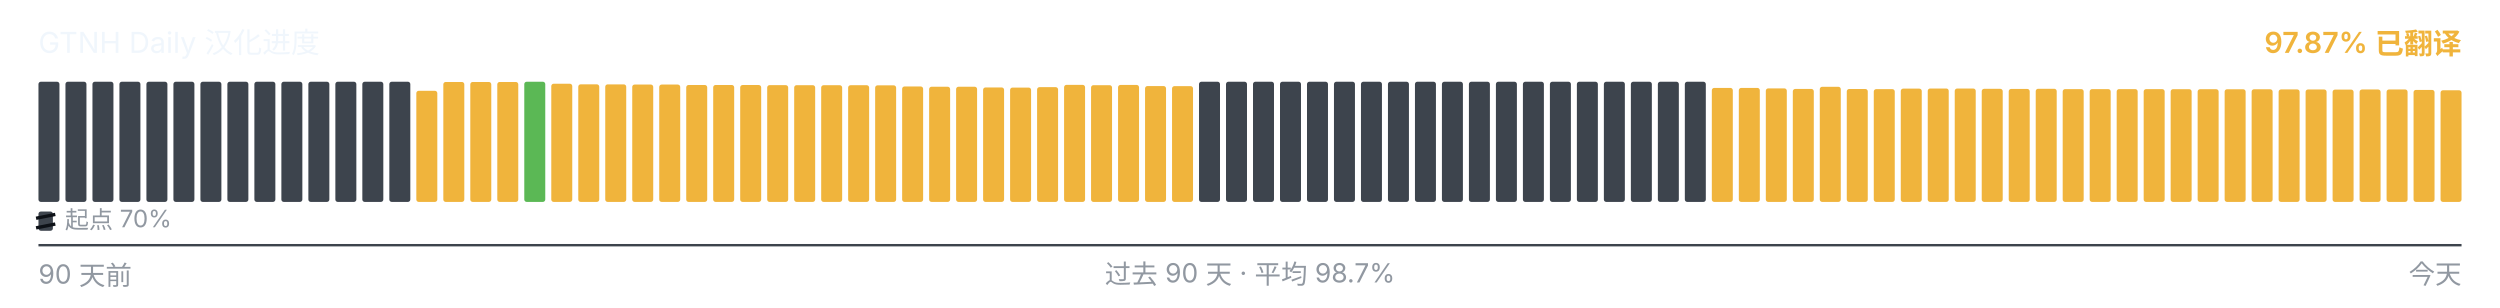
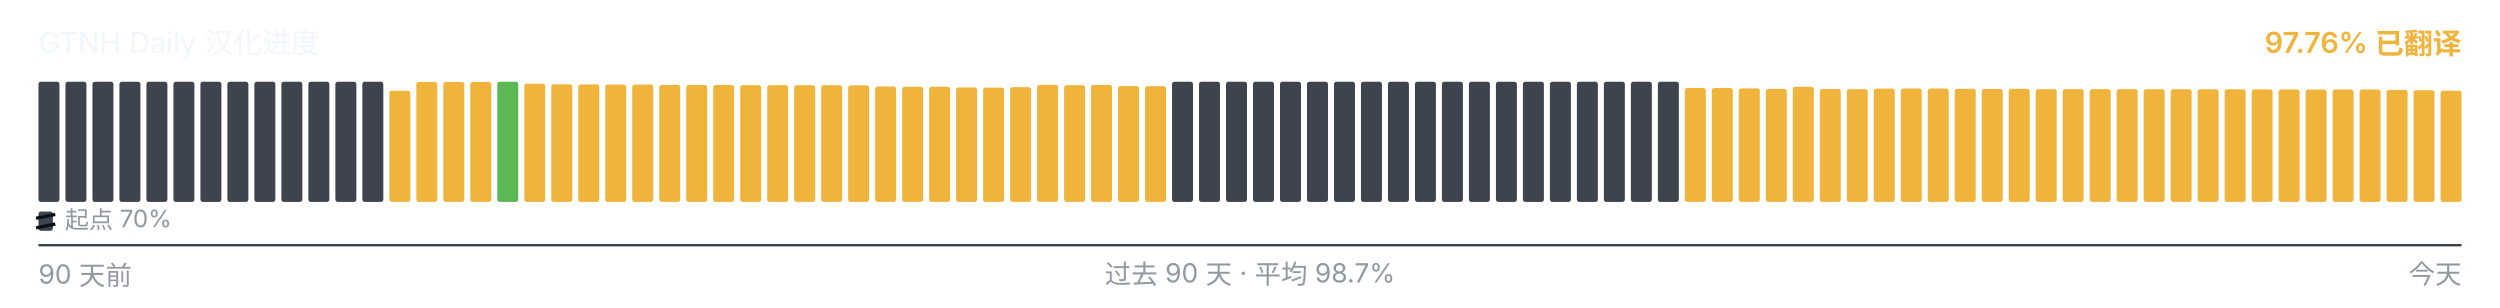
<svg xmlns="http://www.w3.org/2000/svg" viewBox="0 0 1040 128" width="1040" height="128" role="img" aria-label="GTNH Daily 汉化进度">
  <g font-family="-apple-system, BlinkMacSystemFont, &quot;Segoe UI&quot;, &quot;PingFang SC&quot;, &quot;Hiragino Sans GB&quot;, &quot;Microsoft YaHei&quot;, &quot;Source Han Sans SC&quot;, sans-serif" font-size="12">
    <text x="16" y="22" fill="#f0f6fc">GTNH Daily 汉化进度</text>
-     <text x="1024" y="22" text-anchor="end" fill="#F0B43C" font-weight="600">97.87% 已翻译</text>
+     <text x="1024" y="22" text-anchor="end" fill="#F0B43C" font-weight="600">97.76% 已翻译</text>
  </g>
  <g>
    <rect x="16.00" y="34.00" width="8.73" height="50.00" rx="1" ry="1" fill="#3d444d" />
    <rect x="27.23" y="34.00" width="8.73" height="50.00" rx="1" ry="1" fill="#3d444d" />
    <rect x="38.46" y="34.00" width="8.73" height="50.00" rx="1" ry="1" fill="#3d444d" />
    <rect x="49.68" y="34.00" width="8.73" height="50.00" rx="1" ry="1" fill="#3d444d" />
    <rect x="60.91" y="34.00" width="8.73" height="50.00" rx="1" ry="1" fill="#3d444d" />
    <rect x="72.14" y="34.00" width="8.73" height="50.00" rx="1" ry="1" fill="#3d444d" />
    <rect x="83.37" y="34.00" width="8.73" height="50.00" rx="1" ry="1" fill="#3d444d" />
    <rect x="94.59" y="34.00" width="8.73" height="50.00" rx="1" ry="1" fill="#3d444d" />
    <rect x="105.82" y="34.00" width="8.73" height="50.00" rx="1" ry="1" fill="#3d444d" />
    <rect x="117.05" y="34.00" width="8.73" height="50.00" rx="1" ry="1" fill="#3d444d" />
    <rect x="128.28" y="34.00" width="8.73" height="50.00" rx="1" ry="1" fill="#3d444d" />
    <rect x="139.51" y="34.00" width="8.73" height="50.00" rx="1" ry="1" fill="#3d444d" />
    <rect x="150.73" y="34.00" width="8.73" height="50.00" rx="1" ry="1" fill="#3d444d" />
-     <rect x="161.96" y="34.00" width="8.73" height="50.00" rx="1" ry="1" fill="#3d444d" />
-     <rect x="173.19" y="37.77" width="8.73" height="46.23" rx="1" ry="1" fill="#F0B43C" />
+     <rect x="161.96" y="37.77" width="8.73" height="46.23" rx="1" ry="1" fill="#F0B43C" />
+     <rect x="173.19" y="34.10" width="8.73" height="49.90" rx="1" ry="1" fill="#F0B43C" />
    <rect x="184.42" y="34.10" width="8.73" height="49.90" rx="1" ry="1" fill="#F0B43C" />
    <rect x="195.64" y="34.10" width="8.73" height="49.90" rx="1" ry="1" fill="#F0B43C" />
-     <rect x="206.87" y="34.10" width="8.73" height="49.90" rx="1" ry="1" fill="#F0B43C" />
-     <rect x="218.10" y="34.00" width="8.73" height="50.00" rx="1" ry="1" fill="#5BB855" />
-     <rect x="229.33" y="34.83" width="8.73" height="49.17" rx="1" ry="1" fill="#F0B43C" />
-     <rect x="240.56" y="35.08" width="8.73" height="48.92" rx="1" ry="1" fill="#F0B43C" />
-     <rect x="251.78" y="35.10" width="8.73" height="48.90" rx="1" ry="1" fill="#F0B43C" />
-     <rect x="263.01" y="35.17" width="8.73" height="48.83" rx="1" ry="1" fill="#F0B43C" />
-     <rect x="274.24" y="35.18" width="8.73" height="48.82" rx="1" ry="1" fill="#F0B43C" />
+     <rect x="206.87" y="34.00" width="8.73" height="50.00" rx="1" ry="1" fill="#5BB855" />
+     <rect x="218.10" y="34.83" width="8.73" height="49.17" rx="1" ry="1" fill="#F0B43C" />
+     <rect x="229.33" y="35.08" width="8.73" height="48.92" rx="1" ry="1" fill="#F0B43C" />
+     <rect x="240.56" y="35.10" width="8.73" height="48.90" rx="1" ry="1" fill="#F0B43C" />
+     <rect x="251.78" y="35.17" width="8.73" height="48.83" rx="1" ry="1" fill="#F0B43C" />
+     <rect x="263.01" y="35.18" width="8.73" height="48.82" rx="1" ry="1" fill="#F0B43C" />
+     <rect x="274.24" y="35.35" width="8.73" height="48.65" rx="1" ry="1" fill="#F0B43C" />
    <rect x="285.47" y="35.35" width="8.73" height="48.65" rx="1" ry="1" fill="#F0B43C" />
-     <rect x="296.69" y="35.35" width="8.73" height="48.65" rx="1" ry="1" fill="#F0B43C" />
-     <rect x="307.92" y="35.37" width="8.73" height="48.63" rx="1" ry="1" fill="#F0B43C" />
-     <rect x="319.15" y="35.42" width="8.73" height="48.58" rx="1" ry="1" fill="#F0B43C" />
-     <rect x="330.38" y="35.43" width="8.73" height="48.57" rx="1" ry="1" fill="#F0B43C" />
+     <rect x="296.69" y="35.37" width="8.73" height="48.63" rx="1" ry="1" fill="#F0B43C" />
+     <rect x="307.92" y="35.42" width="8.73" height="48.58" rx="1" ry="1" fill="#F0B43C" />
+     <rect x="319.15" y="35.43" width="8.73" height="48.57" rx="1" ry="1" fill="#F0B43C" />
+     <rect x="330.38" y="35.45" width="8.73" height="48.55" rx="1" ry="1" fill="#F0B43C" />
    <rect x="341.61" y="35.45" width="8.73" height="48.55" rx="1" ry="1" fill="#F0B43C" />
-     <rect x="352.83" y="35.45" width="8.73" height="48.55" rx="1" ry="1" fill="#F0B43C" />
-     <rect x="364.06" y="35.50" width="8.73" height="48.50" rx="1" ry="1" fill="#F0B43C" />
-     <rect x="375.29" y="35.97" width="8.73" height="48.03" rx="1" ry="1" fill="#F0B43C" />
+     <rect x="352.83" y="35.50" width="8.73" height="48.50" rx="1" ry="1" fill="#F0B43C" />
+     <rect x="364.06" y="35.97" width="8.73" height="48.03" rx="1" ry="1" fill="#F0B43C" />
+     <rect x="375.29" y="36.08" width="8.73" height="47.92" rx="1" ry="1" fill="#F0B43C" />
    <rect x="386.52" y="36.08" width="8.73" height="47.92" rx="1" ry="1" fill="#F0B43C" />
-     <rect x="397.74" y="36.08" width="8.73" height="47.92" rx="1" ry="1" fill="#F0B43C" />
-     <rect x="408.97" y="36.38" width="8.73" height="47.62" rx="1" ry="1" fill="#F0B43C" />
-     <rect x="420.20" y="36.43" width="8.73" height="47.57" rx="1" ry="1" fill="#F0B43C" />
-     <rect x="431.43" y="36.25" width="8.73" height="47.75" rx="1" ry="1" fill="#F0B43C" />
-     <rect x="442.66" y="35.30" width="8.73" height="48.70" rx="1" ry="1" fill="#F0B43C" />
-     <rect x="453.88" y="35.43" width="8.73" height="48.57" rx="1" ry="1" fill="#F0B43C" />
-     <rect x="465.11" y="35.33" width="8.73" height="48.67" rx="1" ry="1" fill="#F0B43C" />
-     <rect x="476.34" y="35.80" width="8.73" height="48.20" rx="1" ry="1" fill="#F0B43C" />
-     <rect x="487.57" y="35.83" width="8.73" height="48.17" rx="1" ry="1" fill="#F0B43C" />
+     <rect x="397.74" y="36.38" width="8.73" height="47.62" rx="1" ry="1" fill="#F0B43C" />
+     <rect x="408.97" y="36.43" width="8.73" height="47.57" rx="1" ry="1" fill="#F0B43C" />
+     <rect x="420.20" y="36.25" width="8.73" height="47.75" rx="1" ry="1" fill="#F0B43C" />
+     <rect x="431.43" y="35.30" width="8.73" height="48.70" rx="1" ry="1" fill="#F0B43C" />
+     <rect x="442.66" y="35.43" width="8.73" height="48.57" rx="1" ry="1" fill="#F0B43C" />
+     <rect x="453.88" y="35.33" width="8.73" height="48.67" rx="1" ry="1" fill="#F0B43C" />
+     <rect x="465.11" y="35.80" width="8.73" height="48.20" rx="1" ry="1" fill="#F0B43C" />
+     <rect x="476.34" y="35.83" width="8.73" height="48.17" rx="1" ry="1" fill="#F0B43C" />
+     <rect x="487.57" y="34.00" width="8.73" height="50.00" rx="1" ry="1" fill="#3d444d" />
    <rect x="498.79" y="34.00" width="8.73" height="50.00" rx="1" ry="1" fill="#3d444d" />
    <rect x="510.02" y="34.00" width="8.73" height="50.00" rx="1" ry="1" fill="#3d444d" />
    <rect x="521.25" y="34.00" width="8.73" height="50.00" rx="1" ry="1" fill="#3d444d" />
    <rect x="532.48" y="34.00" width="8.73" height="50.00" rx="1" ry="1" fill="#3d444d" />
    <rect x="543.71" y="34.00" width="8.73" height="50.00" rx="1" ry="1" fill="#3d444d" />
    <rect x="554.93" y="34.00" width="8.73" height="50.00" rx="1" ry="1" fill="#3d444d" />
    <rect x="566.16" y="34.00" width="8.73" height="50.00" rx="1" ry="1" fill="#3d444d" />
    <rect x="577.39" y="34.00" width="8.73" height="50.00" rx="1" ry="1" fill="#3d444d" />
    <rect x="588.62" y="34.00" width="8.73" height="50.00" rx="1" ry="1" fill="#3d444d" />
    <rect x="599.84" y="34.00" width="8.73" height="50.00" rx="1" ry="1" fill="#3d444d" />
    <rect x="611.07" y="34.00" width="8.73" height="50.00" rx="1" ry="1" fill="#3d444d" />
    <rect x="622.30" y="34.00" width="8.73" height="50.00" rx="1" ry="1" fill="#3d444d" />
    <rect x="633.53" y="34.00" width="8.73" height="50.00" rx="1" ry="1" fill="#3d444d" />
    <rect x="644.76" y="34.00" width="8.73" height="50.00" rx="1" ry="1" fill="#3d444d" />
    <rect x="655.98" y="34.00" width="8.73" height="50.00" rx="1" ry="1" fill="#3d444d" />
    <rect x="667.21" y="34.00" width="8.73" height="50.00" rx="1" ry="1" fill="#3d444d" />
    <rect x="678.44" y="34.00" width="8.73" height="50.00" rx="1" ry="1" fill="#3d444d" />
    <rect x="689.67" y="34.00" width="8.73" height="50.00" rx="1" ry="1" fill="#3d444d" />
-     <rect x="700.89" y="34.00" width="8.73" height="50.00" rx="1" ry="1" fill="#3d444d" />
+     <rect x="700.89" y="36.57" width="8.73" height="47.43" rx="1" ry="1" fill="#F0B43C" />
    <rect x="712.12" y="36.57" width="8.73" height="47.43" rx="1" ry="1" fill="#F0B43C" />
-     <rect x="723.35" y="36.57" width="8.73" height="47.43" rx="1" ry="1" fill="#F0B43C" />
-     <rect x="734.58" y="36.77" width="8.73" height="47.23" rx="1" ry="1" fill="#F0B43C" />
-     <rect x="745.81" y="37.00" width="8.73" height="47.00" rx="1" ry="1" fill="#F0B43C" />
-     <rect x="757.03" y="36.10" width="8.73" height="47.90" rx="1" ry="1" fill="#F0B43C" />
-     <rect x="768.26" y="37.02" width="8.73" height="46.98" rx="1" ry="1" fill="#F0B43C" />
-     <rect x="779.49" y="37.08" width="8.73" height="46.92" rx="1" ry="1" fill="#F0B43C" />
-     <rect x="790.72" y="36.87" width="8.73" height="47.13" rx="1" ry="1" fill="#F0B43C" />
-     <rect x="801.94" y="36.82" width="8.73" height="47.18" rx="1" ry="1" fill="#F0B43C" />
-     <rect x="813.17" y="36.83" width="8.73" height="47.17" rx="1" ry="1" fill="#F0B43C" />
-     <rect x="824.40" y="36.95" width="8.73" height="47.05" rx="1" ry="1" fill="#F0B43C" />
-     <rect x="835.63" y="37.00" width="8.73" height="47.00" rx="1" ry="1" fill="#F0B43C" />
-     <rect x="846.86" y="36.93" width="8.73" height="47.07" rx="1" ry="1" fill="#F0B43C" />
+     <rect x="723.35" y="36.77" width="8.73" height="47.23" rx="1" ry="1" fill="#F0B43C" />
+     <rect x="734.58" y="37.00" width="8.73" height="47.00" rx="1" ry="1" fill="#F0B43C" />
+     <rect x="745.81" y="36.10" width="8.73" height="47.90" rx="1" ry="1" fill="#F0B43C" />
+     <rect x="757.03" y="37.02" width="8.73" height="46.98" rx="1" ry="1" fill="#F0B43C" />
+     <rect x="768.26" y="37.08" width="8.73" height="46.92" rx="1" ry="1" fill="#F0B43C" />
+     <rect x="779.49" y="36.87" width="8.73" height="47.13" rx="1" ry="1" fill="#F0B43C" />
+     <rect x="790.72" y="36.82" width="8.73" height="47.18" rx="1" ry="1" fill="#F0B43C" />
+     <rect x="801.94" y="36.83" width="8.73" height="47.17" rx="1" ry="1" fill="#F0B43C" />
+     <rect x="813.17" y="36.95" width="8.73" height="47.05" rx="1" ry="1" fill="#F0B43C" />
+     <rect x="824.40" y="37.00" width="8.73" height="47.00" rx="1" ry="1" fill="#F0B43C" />
+     <rect x="835.63" y="36.93" width="8.73" height="47.07" rx="1" ry="1" fill="#F0B43C" />
+     <rect x="846.86" y="37.07" width="8.73" height="46.93" rx="1" ry="1" fill="#F0B43C" />
    <rect x="858.08" y="37.07" width="8.73" height="46.93" rx="1" ry="1" fill="#F0B43C" />
    <rect x="869.31" y="37.07" width="8.73" height="46.93" rx="1" ry="1" fill="#F0B43C" />
-     <rect x="880.54" y="37.07" width="8.73" height="46.93" rx="1" ry="1" fill="#F0B43C" />
-     <rect x="891.77" y="37.08" width="8.73" height="46.92" rx="1" ry="1" fill="#F0B43C" />
-     <rect x="902.99" y="37.10" width="8.73" height="46.90" rx="1" ry="1" fill="#F0B43C" />
-     <rect x="914.22" y="37.12" width="8.73" height="46.88" rx="1" ry="1" fill="#F0B43C" />
+     <rect x="880.54" y="37.08" width="8.73" height="46.92" rx="1" ry="1" fill="#F0B43C" />
+     <rect x="891.77" y="37.10" width="8.73" height="46.90" rx="1" ry="1" fill="#F0B43C" />
+     <rect x="902.99" y="37.12" width="8.73" height="46.88" rx="1" ry="1" fill="#F0B43C" />
+     <rect x="914.22" y="37.13" width="8.73" height="46.87" rx="1" ry="1" fill="#F0B43C" />
    <rect x="925.45" y="37.13" width="8.73" height="46.87" rx="1" ry="1" fill="#F0B43C" />
-     <rect x="936.68" y="37.13" width="8.73" height="46.87" rx="1" ry="1" fill="#F0B43C" />
-     <rect x="947.91" y="37.20" width="8.73" height="46.80" rx="1" ry="1" fill="#F0B43C" />
-     <rect x="959.13" y="37.22" width="8.73" height="46.78" rx="1" ry="1" fill="#F0B43C" />
-     <rect x="970.36" y="37.27" width="8.73" height="46.73" rx="1" ry="1" fill="#F0B43C" />
-     <rect x="981.59" y="37.23" width="8.73" height="46.77" rx="1" ry="1" fill="#F0B43C" />
-     <rect x="992.82" y="37.22" width="8.73" height="46.78" rx="1" ry="1" fill="#F0B43C" />
-     <rect x="1004.04" y="37.40" width="8.73" height="46.60" rx="1" ry="1" fill="#F0B43C" />
-     <rect x="1015.27" y="37.55" width="8.73" height="46.45" rx="1" ry="1" fill="#F0B43C" />
+     <rect x="936.68" y="37.20" width="8.73" height="46.80" rx="1" ry="1" fill="#F0B43C" />
+     <rect x="947.91" y="37.22" width="8.73" height="46.78" rx="1" ry="1" fill="#F0B43C" />
+     <rect x="959.13" y="37.27" width="8.73" height="46.73" rx="1" ry="1" fill="#F0B43C" />
+     <rect x="970.36" y="37.23" width="8.73" height="46.77" rx="1" ry="1" fill="#F0B43C" />
+     <rect x="981.59" y="37.22" width="8.73" height="46.78" rx="1" ry="1" fill="#F0B43C" />
+     <rect x="992.82" y="37.40" width="8.73" height="46.60" rx="1" ry="1" fill="#F0B43C" />
+     <rect x="1004.04" y="37.55" width="8.73" height="46.45" rx="1" ry="1" fill="#F0B43C" />
+     <rect x="1015.27" y="37.73" width="8.73" height="46.27" rx="1" ry="1" fill="#F0B43C" />
  </g>
  <g aria-hidden="true">
    <rect x="16" y="88" width="6" height="8" rx="1" fill="#3d444d" />
    <line x1="15" y1="90.80" x2="23" y2="89.20" stroke="#0d1117" stroke-width="1.4" />
    <line x1="15" y1="94.80" x2="23" y2="93.20" stroke="#0d1117" stroke-width="1.4" />
    <text x="27" y="95" font-family="-apple-system, BlinkMacSystemFont, &quot;Segoe UI&quot;, &quot;PingFang SC&quot;, &quot;Hiragino Sans GB&quot;, &quot;Microsoft YaHei&quot;, &quot;Source Han Sans SC&quot;, sans-serif" font-size="10" fill="#9198a1">起点 70%</text>
  </g>
  <line x1="16" x2="1024" y1="102" y2="102" stroke="#3d444d" stroke-width="1" />
  <g font-family="-apple-system, BlinkMacSystemFont, &quot;Segoe UI&quot;, &quot;PingFang SC&quot;, &quot;Hiragino Sans GB&quot;, &quot;Microsoft YaHei&quot;, &quot;Source Han Sans SC&quot;, sans-serif" font-size="11" fill="#9198a1">
    <text x="16" y="118">90 天前</text>
    <text x="520" y="118" text-anchor="middle">过去 90 天 · 平均 98.7%</text>
    <text x="1024" y="118" text-anchor="end">今天</text>
  </g>
</svg>
